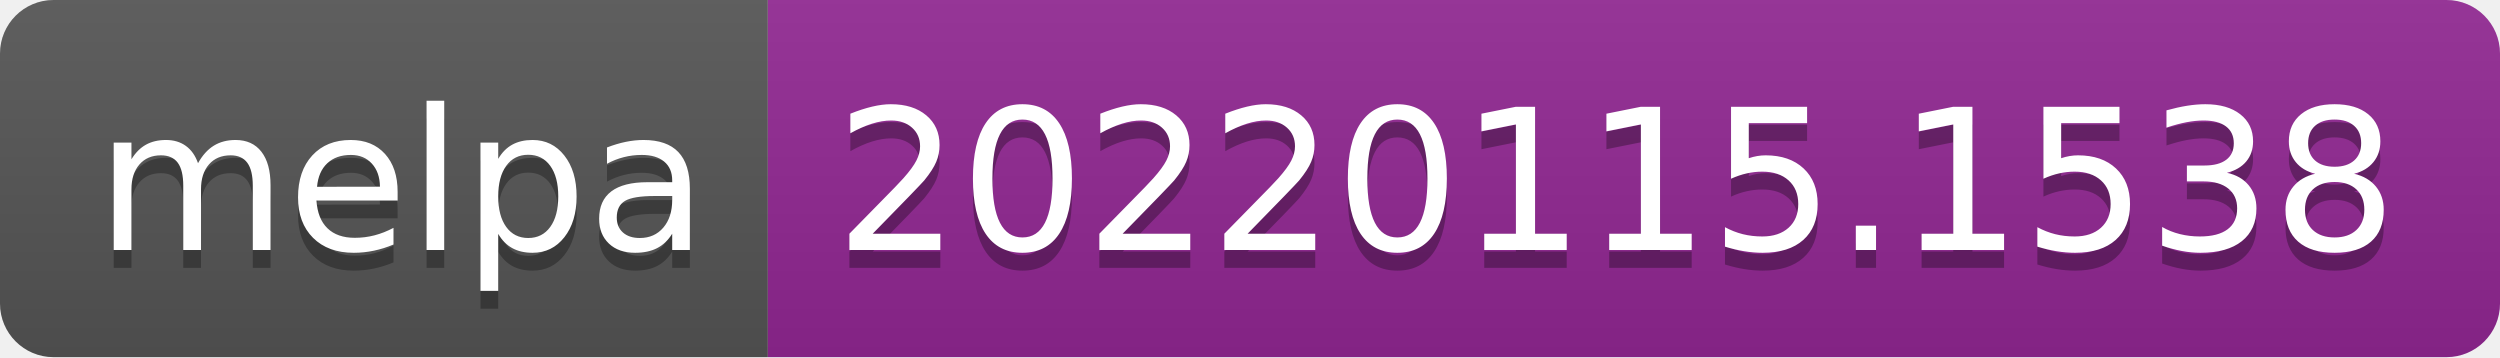
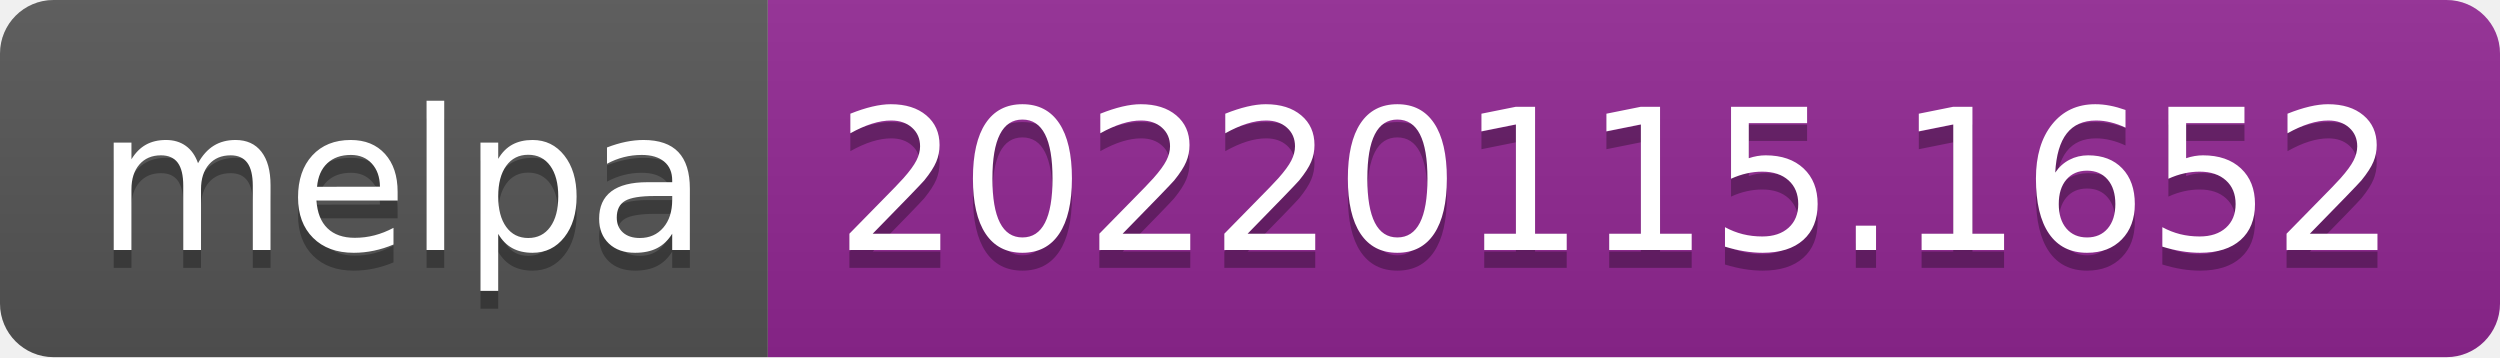
- <svg xmlns="http://www.w3.org/2000/svg" width="140" height="20" role="img" aria-label="melpa: 20220115.1538">
+ <svg xmlns="http://www.w3.org/2000/svg" width="140" height="20" role="img" aria-label="melpa: 20220115.1652">
  <linearGradient id="s" x2="0" y2="100%">
    <stop offset="0" stop-color="#bbb" stop-opacity=".1" />
    <stop offset="1" stop-opacity=".1" />
  </linearGradient>
  <clipPath id="r">
    <rect width="140" height="20" rx="3" fill="#fff" />
  </clipPath>
  <g clip-path="url(#r)">
    <rect width="43" height="20" fill="#555" />
    <rect x="43" width="97" height="20" fill="#922793" />
    <rect width="140" height="20" fill="url(#s)" />
  </g>
  <g fill="#fff" text-anchor="middle" font-family="Verdana,Geneva,DejaVu Sans,sans-serif" text-rendering="geometricPrecision" font-size="110">
    <text aria-hidden="true" x="225" y="150" fill="#010101" fill-opacity=".3" transform="scale(.1)" textLength="330">melpa</text>
    <text x="225" y="140" transform="scale(.1)" fill="#fff" textLength="330">melpa</text>
-     <text aria-hidden="true" x="905" y="150" fill="#010101" fill-opacity=".3" transform="scale(.1)" textLength="870">20220115.1538</text>
-     <text x="905" y="140" transform="scale(.1)" fill="#fff" textLength="870">20220115.1538</text>
+     <text aria-hidden="true" x="905" y="150" fill="#010101" fill-opacity=".3" transform="scale(.1)" textLength="870">20220115.1652</text>
+     <text x="905" y="140" transform="scale(.1)" fill="#fff" textLength="870">20220115.1652</text>
  </g>
</svg>
